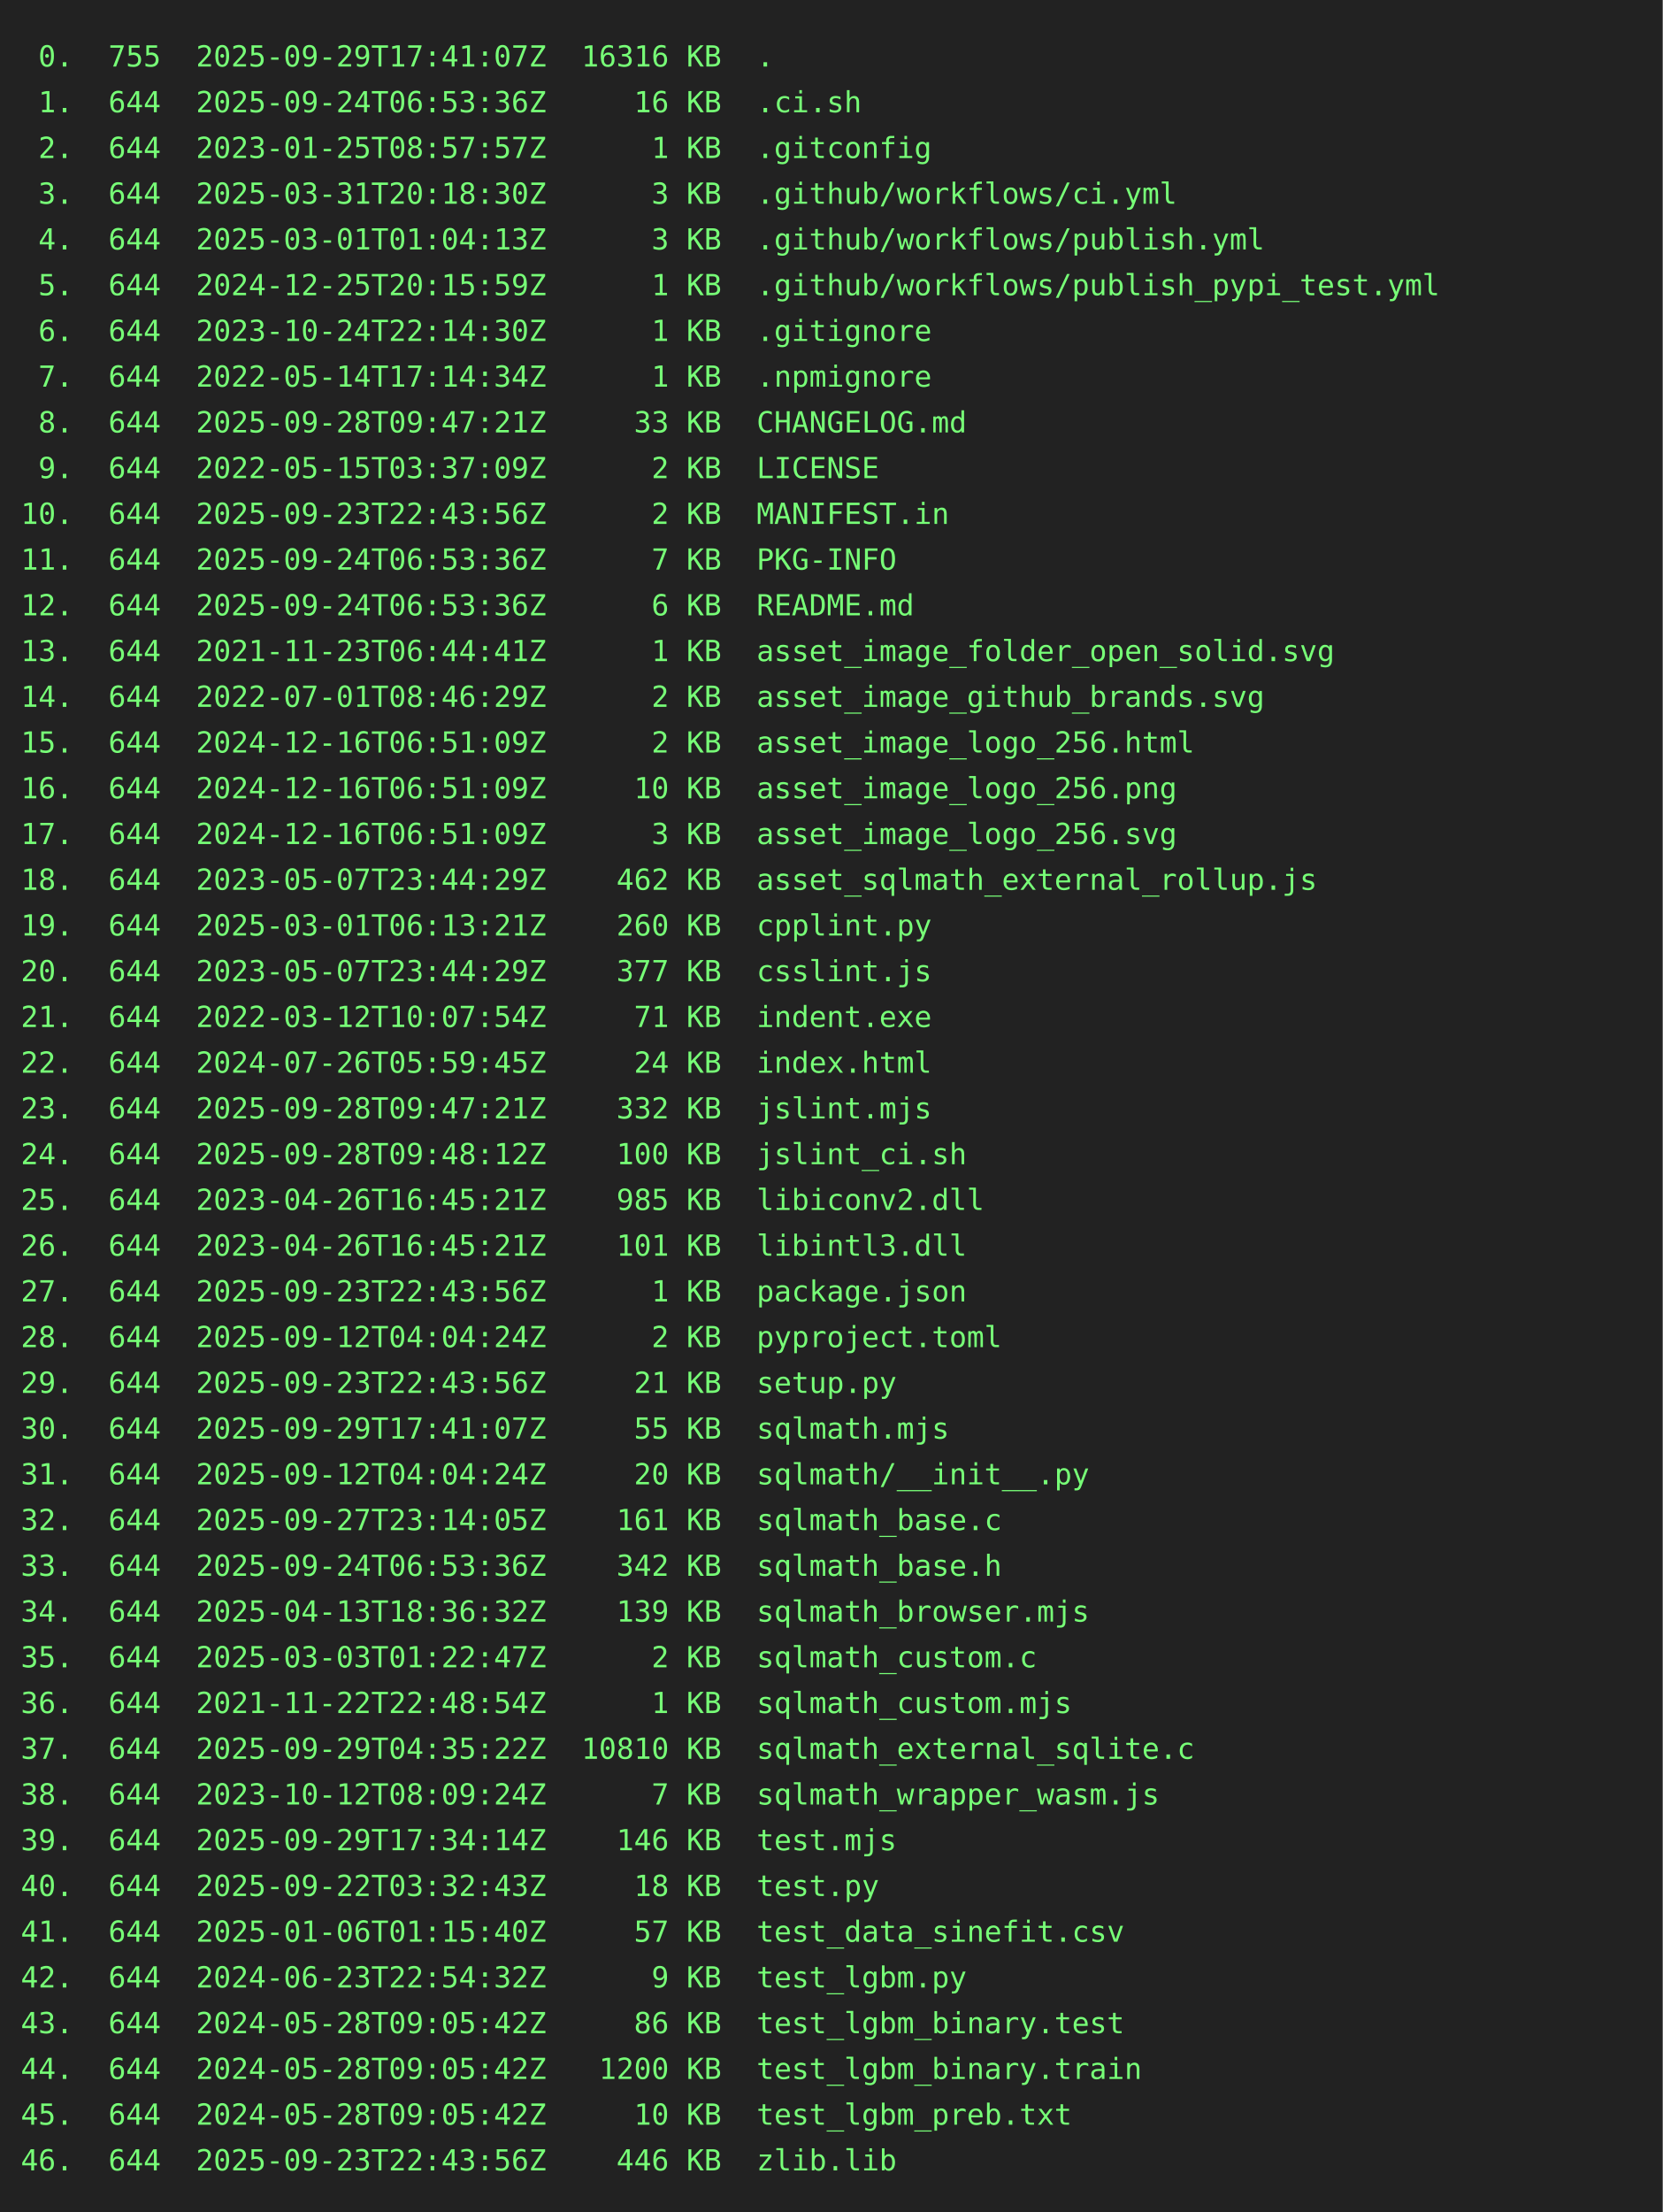
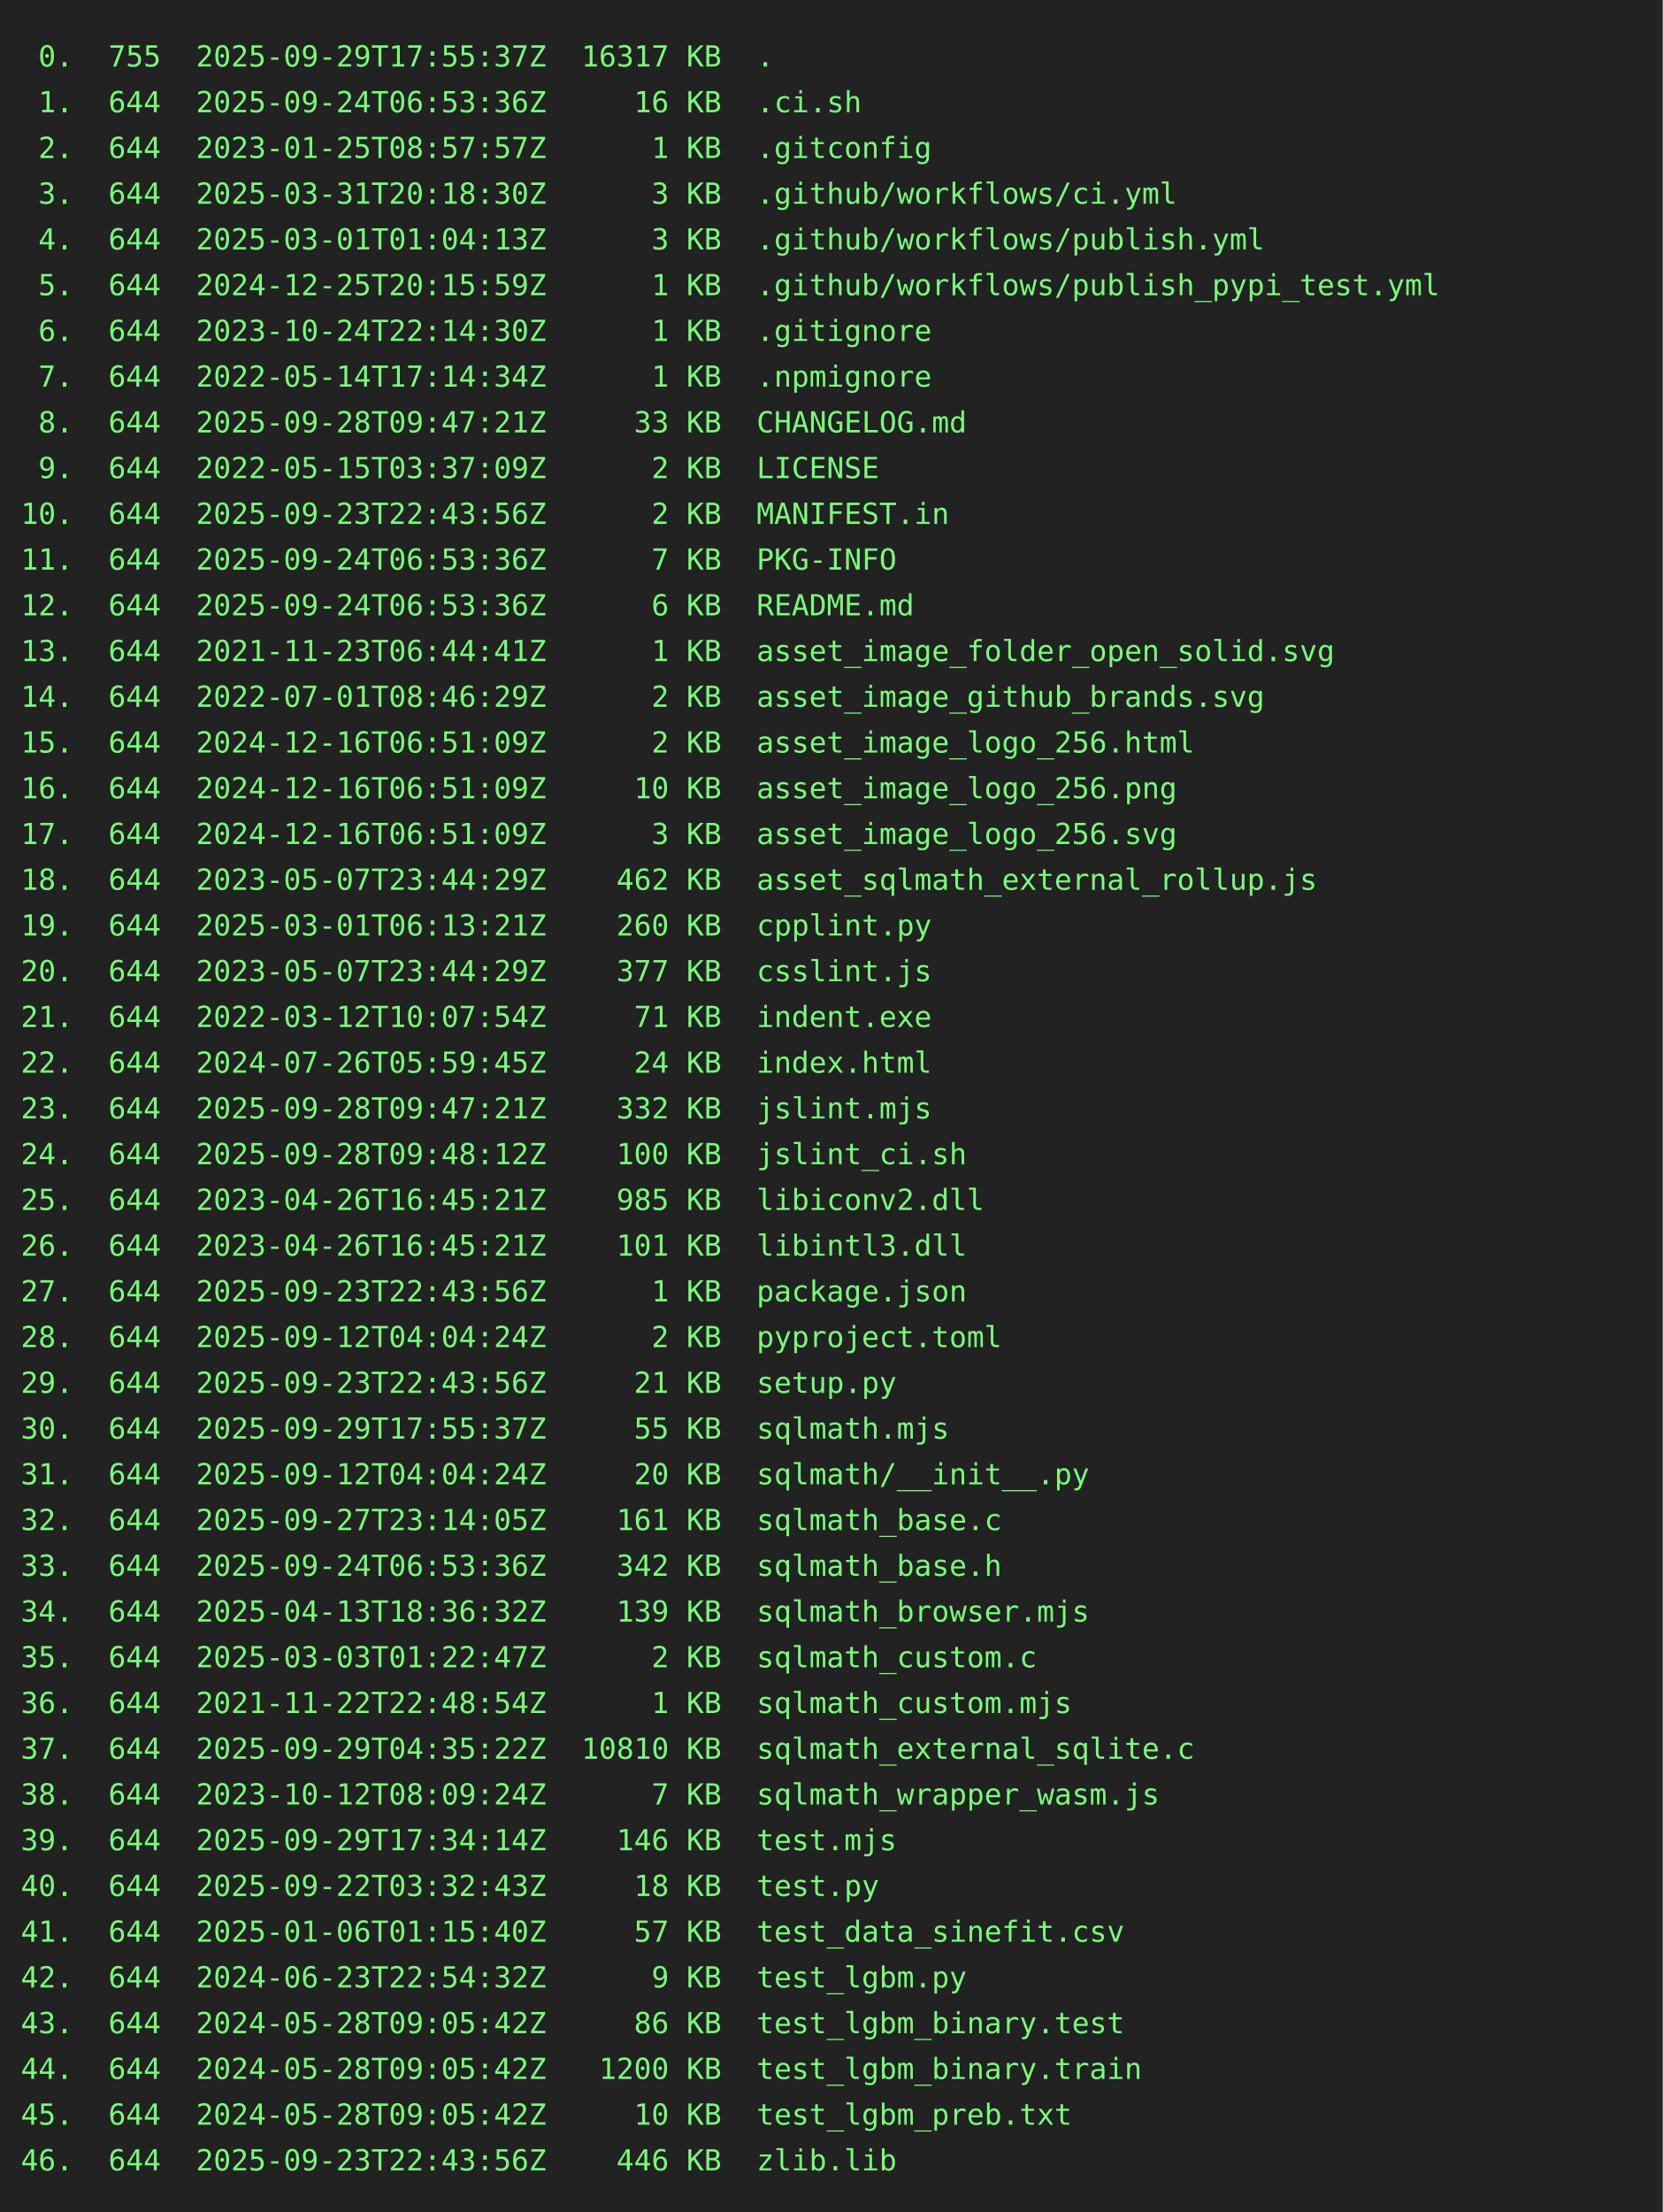
<svg xmlns="http://www.w3.org/2000/svg" height="1064" width="800">
  <rect height="1064" fill="#222" width="800" />
  <text fill="#7f7" font-family="consolas, menlo, monospace" font-size="14" xml:space="preserve">
-     <tspan lengthAdjust="spacingAndGlyphs" textLength="768" x="10" y="32"> 0.  755  2025-09-29T17:41:07Z  16316 KB  .                                                      </tspan>
+     <tspan lengthAdjust="spacingAndGlyphs" textLength="768" x="10" y="32"> 0.  755  2025-09-29T17:55:37Z  16317 KB  .                                                      </tspan>
    <tspan lengthAdjust="spacingAndGlyphs" textLength="768" x="10" y="54"> 1.  644  2025-09-24T06:53:36Z     16 KB  .ci.sh                                                 </tspan>
    <tspan lengthAdjust="spacingAndGlyphs" textLength="768" x="10" y="76"> 2.  644  2023-01-25T08:57:57Z      1 KB  .gitconfig                                             </tspan>
    <tspan lengthAdjust="spacingAndGlyphs" textLength="768" x="10" y="98"> 3.  644  2025-03-31T20:18:30Z      3 KB  .github/workflows/ci.yml                               </tspan>
    <tspan lengthAdjust="spacingAndGlyphs" textLength="768" x="10" y="120"> 4.  644  2025-03-01T01:04:13Z      3 KB  .github/workflows/publish.yml                          </tspan>
    <tspan lengthAdjust="spacingAndGlyphs" textLength="768" x="10" y="142"> 5.  644  2024-12-25T20:15:59Z      1 KB  .github/workflows/publish_pypi_test.yml                </tspan>
    <tspan lengthAdjust="spacingAndGlyphs" textLength="768" x="10" y="164"> 6.  644  2023-10-24T22:14:30Z      1 KB  .gitignore                                             </tspan>
    <tspan lengthAdjust="spacingAndGlyphs" textLength="768" x="10" y="186"> 7.  644  2022-05-14T17:14:34Z      1 KB  .npmignore                                             </tspan>
    <tspan lengthAdjust="spacingAndGlyphs" textLength="768" x="10" y="208"> 8.  644  2025-09-28T09:47:21Z     33 KB  CHANGELOG.md                                           </tspan>
    <tspan lengthAdjust="spacingAndGlyphs" textLength="768" x="10" y="230"> 9.  644  2022-05-15T03:37:09Z      2 KB  LICENSE                                                </tspan>
    <tspan lengthAdjust="spacingAndGlyphs" textLength="768" x="10" y="252">10.  644  2025-09-23T22:43:56Z      2 KB  MANIFEST.in                                            </tspan>
    <tspan lengthAdjust="spacingAndGlyphs" textLength="768" x="10" y="274">11.  644  2025-09-24T06:53:36Z      7 KB  PKG-INFO                                               </tspan>
    <tspan lengthAdjust="spacingAndGlyphs" textLength="768" x="10" y="296">12.  644  2025-09-24T06:53:36Z      6 KB  README.md                                              </tspan>
    <tspan lengthAdjust="spacingAndGlyphs" textLength="768" x="10" y="318">13.  644  2021-11-23T06:44:41Z      1 KB  asset_image_folder_open_solid.svg                      </tspan>
    <tspan lengthAdjust="spacingAndGlyphs" textLength="768" x="10" y="340">14.  644  2022-07-01T08:46:29Z      2 KB  asset_image_github_brands.svg                          </tspan>
    <tspan lengthAdjust="spacingAndGlyphs" textLength="768" x="10" y="362">15.  644  2024-12-16T06:51:09Z      2 KB  asset_image_logo_256.html                              </tspan>
    <tspan lengthAdjust="spacingAndGlyphs" textLength="768" x="10" y="384">16.  644  2024-12-16T06:51:09Z     10 KB  asset_image_logo_256.png                               </tspan>
    <tspan lengthAdjust="spacingAndGlyphs" textLength="768" x="10" y="406">17.  644  2024-12-16T06:51:09Z      3 KB  asset_image_logo_256.svg                               </tspan>
    <tspan lengthAdjust="spacingAndGlyphs" textLength="768" x="10" y="428">18.  644  2023-05-07T23:44:29Z    462 KB  asset_sqlmath_external_rollup.js                       </tspan>
    <tspan lengthAdjust="spacingAndGlyphs" textLength="768" x="10" y="450">19.  644  2025-03-01T06:13:21Z    260 KB  cpplint.py                                             </tspan>
    <tspan lengthAdjust="spacingAndGlyphs" textLength="768" x="10" y="472">20.  644  2023-05-07T23:44:29Z    377 KB  csslint.js                                             </tspan>
    <tspan lengthAdjust="spacingAndGlyphs" textLength="768" x="10" y="494">21.  644  2022-03-12T10:07:54Z     71 KB  indent.exe                                             </tspan>
    <tspan lengthAdjust="spacingAndGlyphs" textLength="768" x="10" y="516">22.  644  2024-07-26T05:59:45Z     24 KB  index.html                                             </tspan>
    <tspan lengthAdjust="spacingAndGlyphs" textLength="768" x="10" y="538">23.  644  2025-09-28T09:47:21Z    332 KB  jslint.mjs                                             </tspan>
    <tspan lengthAdjust="spacingAndGlyphs" textLength="768" x="10" y="560">24.  644  2025-09-28T09:48:12Z    100 KB  jslint_ci.sh                                           </tspan>
    <tspan lengthAdjust="spacingAndGlyphs" textLength="768" x="10" y="582">25.  644  2023-04-26T16:45:21Z    985 KB  libiconv2.dll                                          </tspan>
    <tspan lengthAdjust="spacingAndGlyphs" textLength="768" x="10" y="604">26.  644  2023-04-26T16:45:21Z    101 KB  libintl3.dll                                           </tspan>
    <tspan lengthAdjust="spacingAndGlyphs" textLength="768" x="10" y="626">27.  644  2025-09-23T22:43:56Z      1 KB  package.json                                           </tspan>
    <tspan lengthAdjust="spacingAndGlyphs" textLength="768" x="10" y="648">28.  644  2025-09-12T04:04:24Z      2 KB  pyproject.toml                                         </tspan>
    <tspan lengthAdjust="spacingAndGlyphs" textLength="768" x="10" y="670">29.  644  2025-09-23T22:43:56Z     21 KB  setup.py                                               </tspan>
-     <tspan lengthAdjust="spacingAndGlyphs" textLength="768" x="10" y="692">30.  644  2025-09-29T17:41:07Z     55 KB  sqlmath.mjs                                            </tspan>
+     <tspan lengthAdjust="spacingAndGlyphs" textLength="768" x="10" y="692">30.  644  2025-09-29T17:55:37Z     55 KB  sqlmath.mjs                                            </tspan>
    <tspan lengthAdjust="spacingAndGlyphs" textLength="768" x="10" y="714">31.  644  2025-09-12T04:04:24Z     20 KB  sqlmath/__init__.py                                    </tspan>
    <tspan lengthAdjust="spacingAndGlyphs" textLength="768" x="10" y="736">32.  644  2025-09-27T23:14:05Z    161 KB  sqlmath_base.c                                         </tspan>
    <tspan lengthAdjust="spacingAndGlyphs" textLength="768" x="10" y="758">33.  644  2025-09-24T06:53:36Z    342 KB  sqlmath_base.h                                         </tspan>
    <tspan lengthAdjust="spacingAndGlyphs" textLength="768" x="10" y="780">34.  644  2025-04-13T18:36:32Z    139 KB  sqlmath_browser.mjs                                    </tspan>
    <tspan lengthAdjust="spacingAndGlyphs" textLength="768" x="10" y="802">35.  644  2025-03-03T01:22:47Z      2 KB  sqlmath_custom.c                                       </tspan>
    <tspan lengthAdjust="spacingAndGlyphs" textLength="768" x="10" y="824">36.  644  2021-11-22T22:48:54Z      1 KB  sqlmath_custom.mjs                                     </tspan>
    <tspan lengthAdjust="spacingAndGlyphs" textLength="768" x="10" y="846">37.  644  2025-09-29T04:35:22Z  10810 KB  sqlmath_external_sqlite.c                              </tspan>
    <tspan lengthAdjust="spacingAndGlyphs" textLength="768" x="10" y="868">38.  644  2023-10-12T08:09:24Z      7 KB  sqlmath_wrapper_wasm.js                                </tspan>
    <tspan lengthAdjust="spacingAndGlyphs" textLength="768" x="10" y="890">39.  644  2025-09-29T17:34:14Z    146 KB  test.mjs                                               </tspan>
    <tspan lengthAdjust="spacingAndGlyphs" textLength="768" x="10" y="912">40.  644  2025-09-22T03:32:43Z     18 KB  test.py                                                </tspan>
    <tspan lengthAdjust="spacingAndGlyphs" textLength="768" x="10" y="934">41.  644  2025-01-06T01:15:40Z     57 KB  test_data_sinefit.csv                                  </tspan>
    <tspan lengthAdjust="spacingAndGlyphs" textLength="768" x="10" y="956">42.  644  2024-06-23T22:54:32Z      9 KB  test_lgbm.py                                           </tspan>
    <tspan lengthAdjust="spacingAndGlyphs" textLength="768" x="10" y="978">43.  644  2024-05-28T09:05:42Z     86 KB  test_lgbm_binary.test                                  </tspan>
    <tspan lengthAdjust="spacingAndGlyphs" textLength="768" x="10" y="1000">44.  644  2024-05-28T09:05:42Z   1200 KB  test_lgbm_binary.train                                 </tspan>
    <tspan lengthAdjust="spacingAndGlyphs" textLength="768" x="10" y="1022">45.  644  2024-05-28T09:05:42Z     10 KB  test_lgbm_preb.txt                                     </tspan>
    <tspan lengthAdjust="spacingAndGlyphs" textLength="768" x="10" y="1044">46.  644  2025-09-23T22:43:56Z    446 KB  zlib.lib                                               </tspan>
  </text>
</svg>
